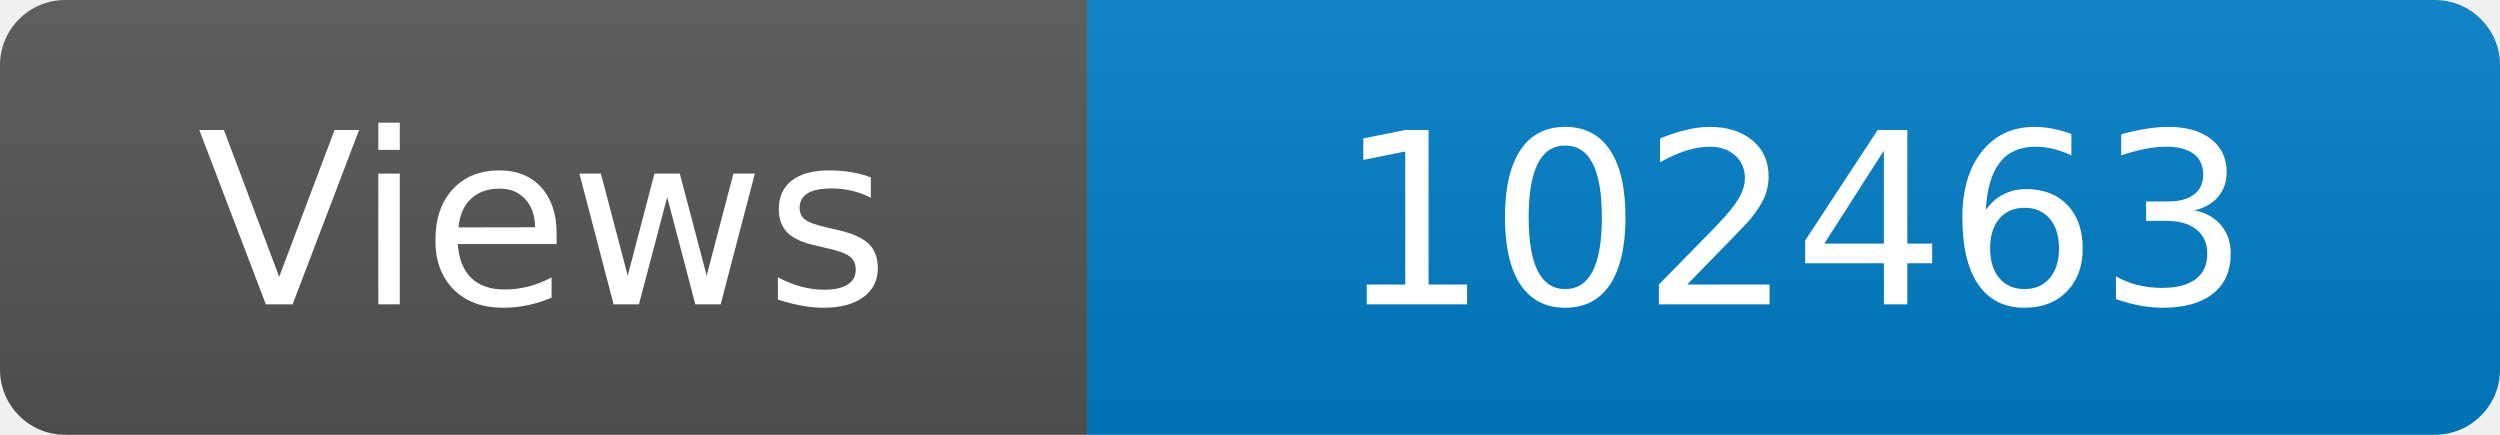
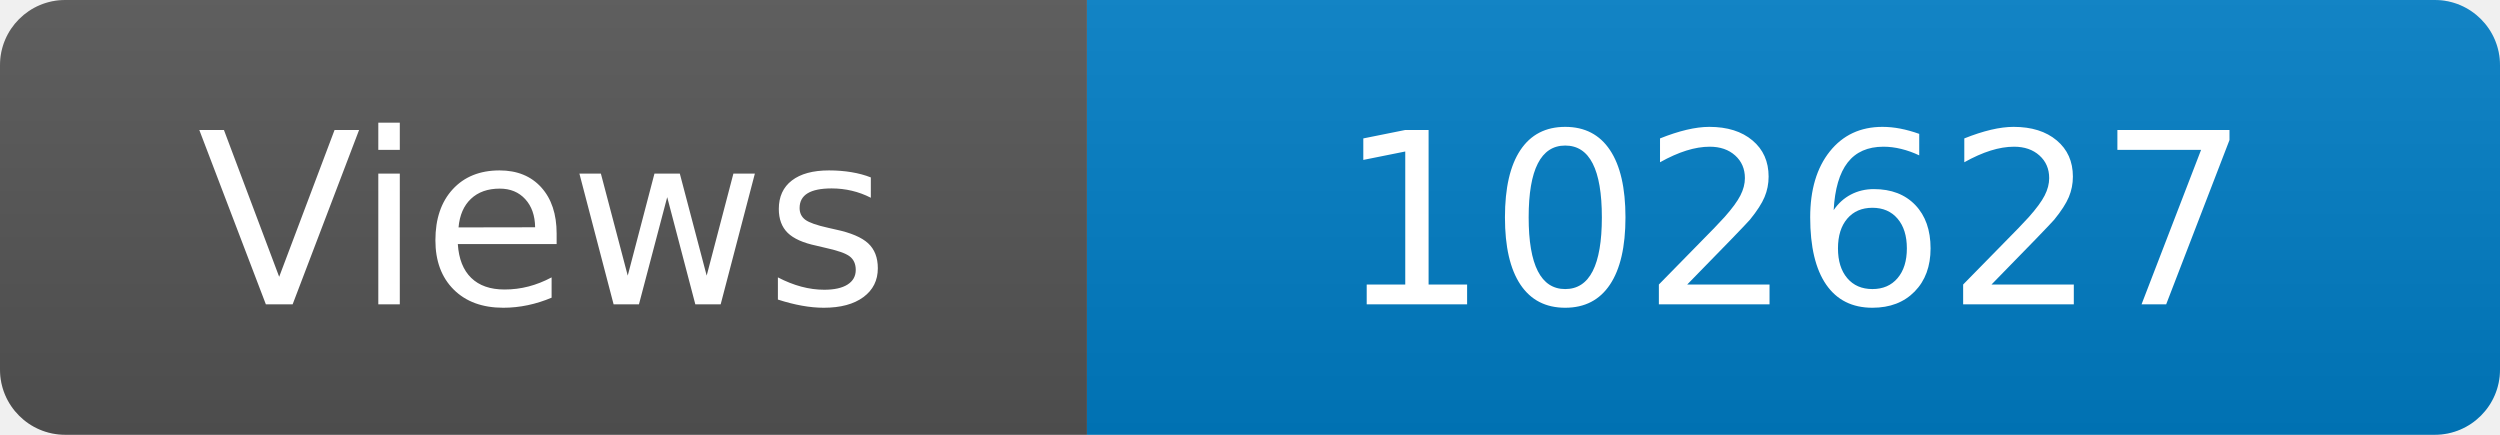
<svg xmlns="http://www.w3.org/2000/svg" width="115" height="20" role="img" aria-label="Maintained?: yes">
  <linearGradient id="s" x2="0" y2="100%">
    <stop offset="0" stop-color="#bbb" stop-opacity=".1" />
    <stop offset="1" stop-opacity=".1" />
  </linearGradient>
  <clipPath id="r">
    <rect width="115" height="20" rx="3" fill="#fff" />
  </clipPath>
  <g clip-path="url(#r)">
    <rect width="50" height="20" fill="#555" />
    <rect x="50" width="160" height="20" fill="#007ec6" />
    <rect width="115" height="20" fill="url(#s)" />
  </g>
  <g fill="#fff" text-anchor="middle" font-family="Verdana,Geneva,DejaVu Sans,sans-serif" font-size="110">
    <text x="250" y="140" transform="scale(.1)" fill="#fff">Views</text>
-     <text x="825" y="140" transform="scale(.1)" fill="#fff">102463</text>
+     <text x="825" y="140" transform="scale(.1)" fill="#fff">102627</text>
  </g>
</svg>
